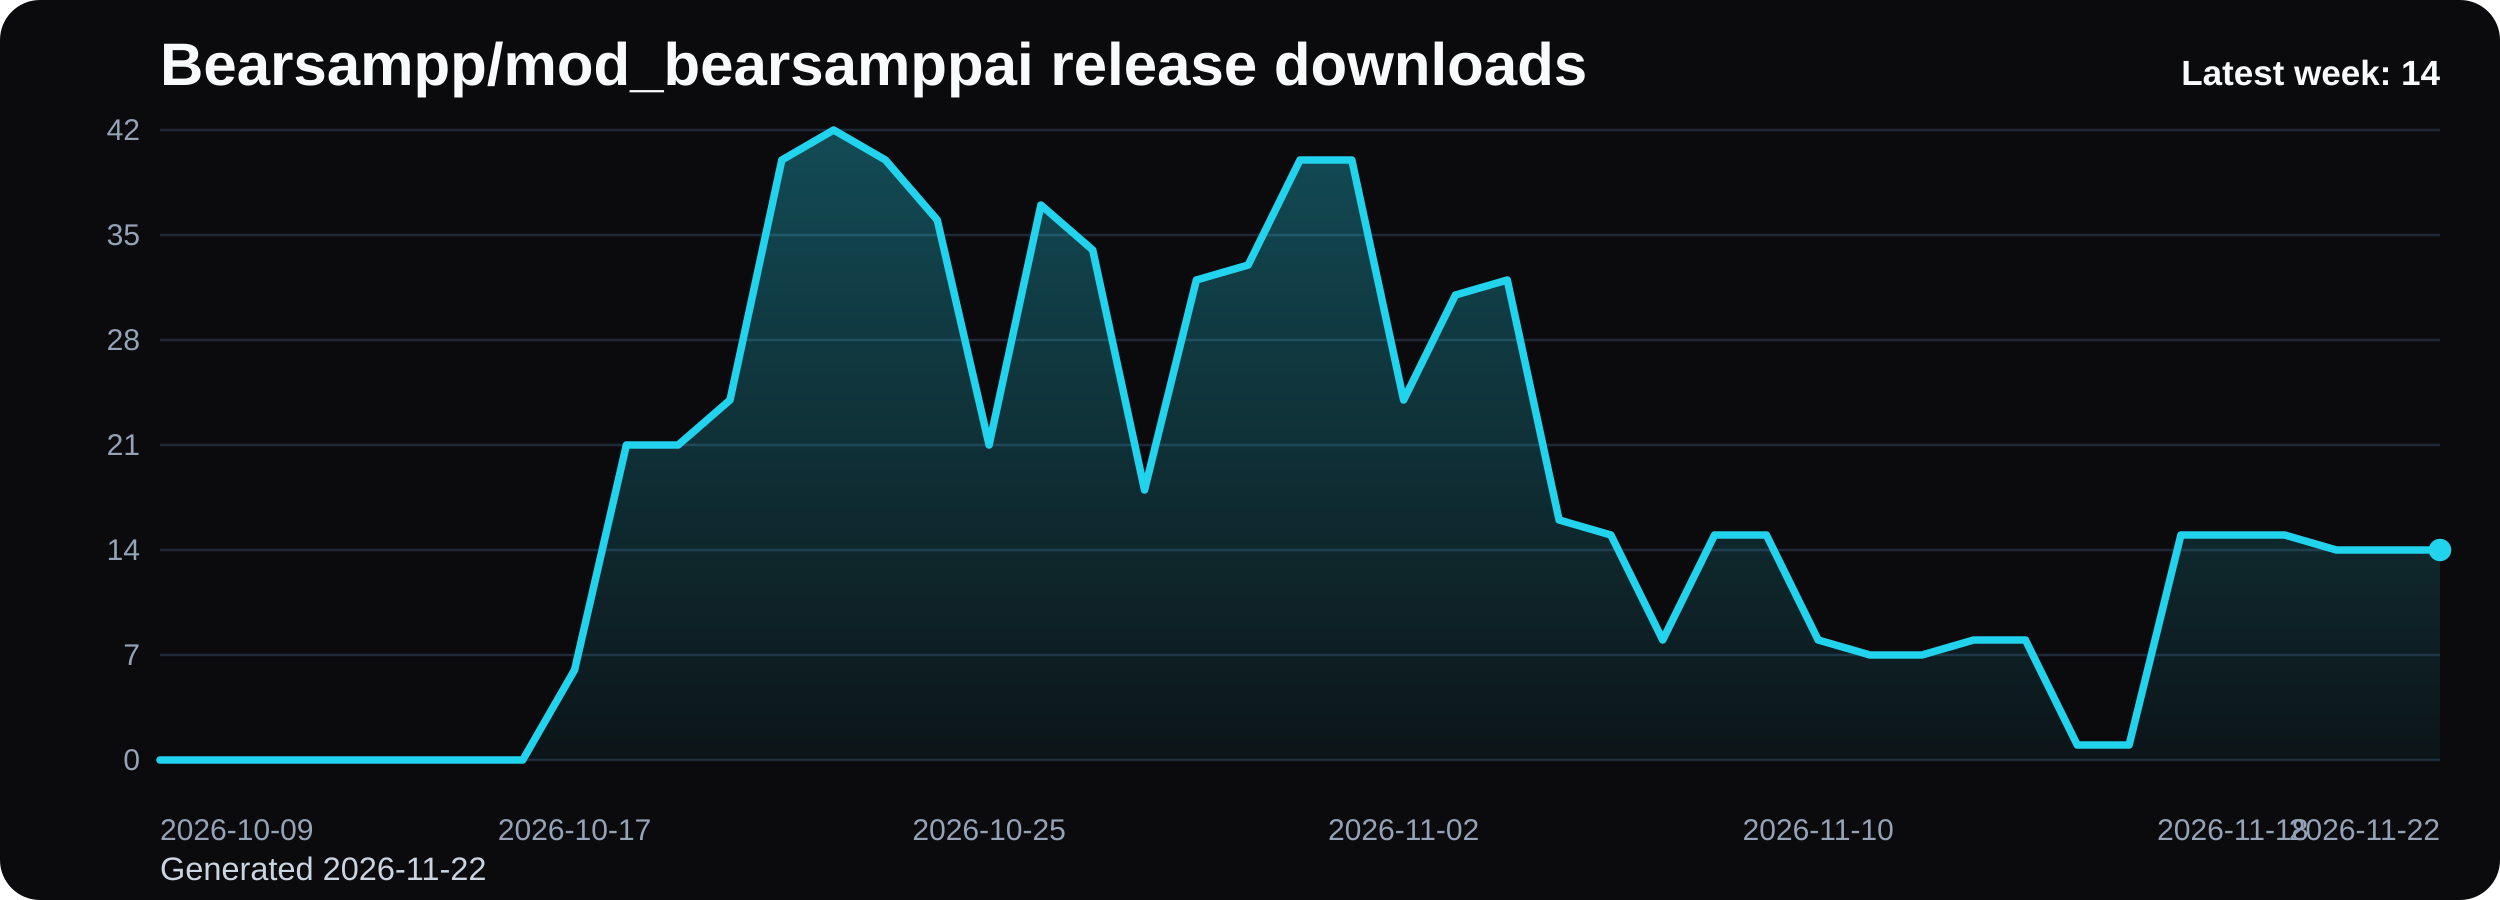
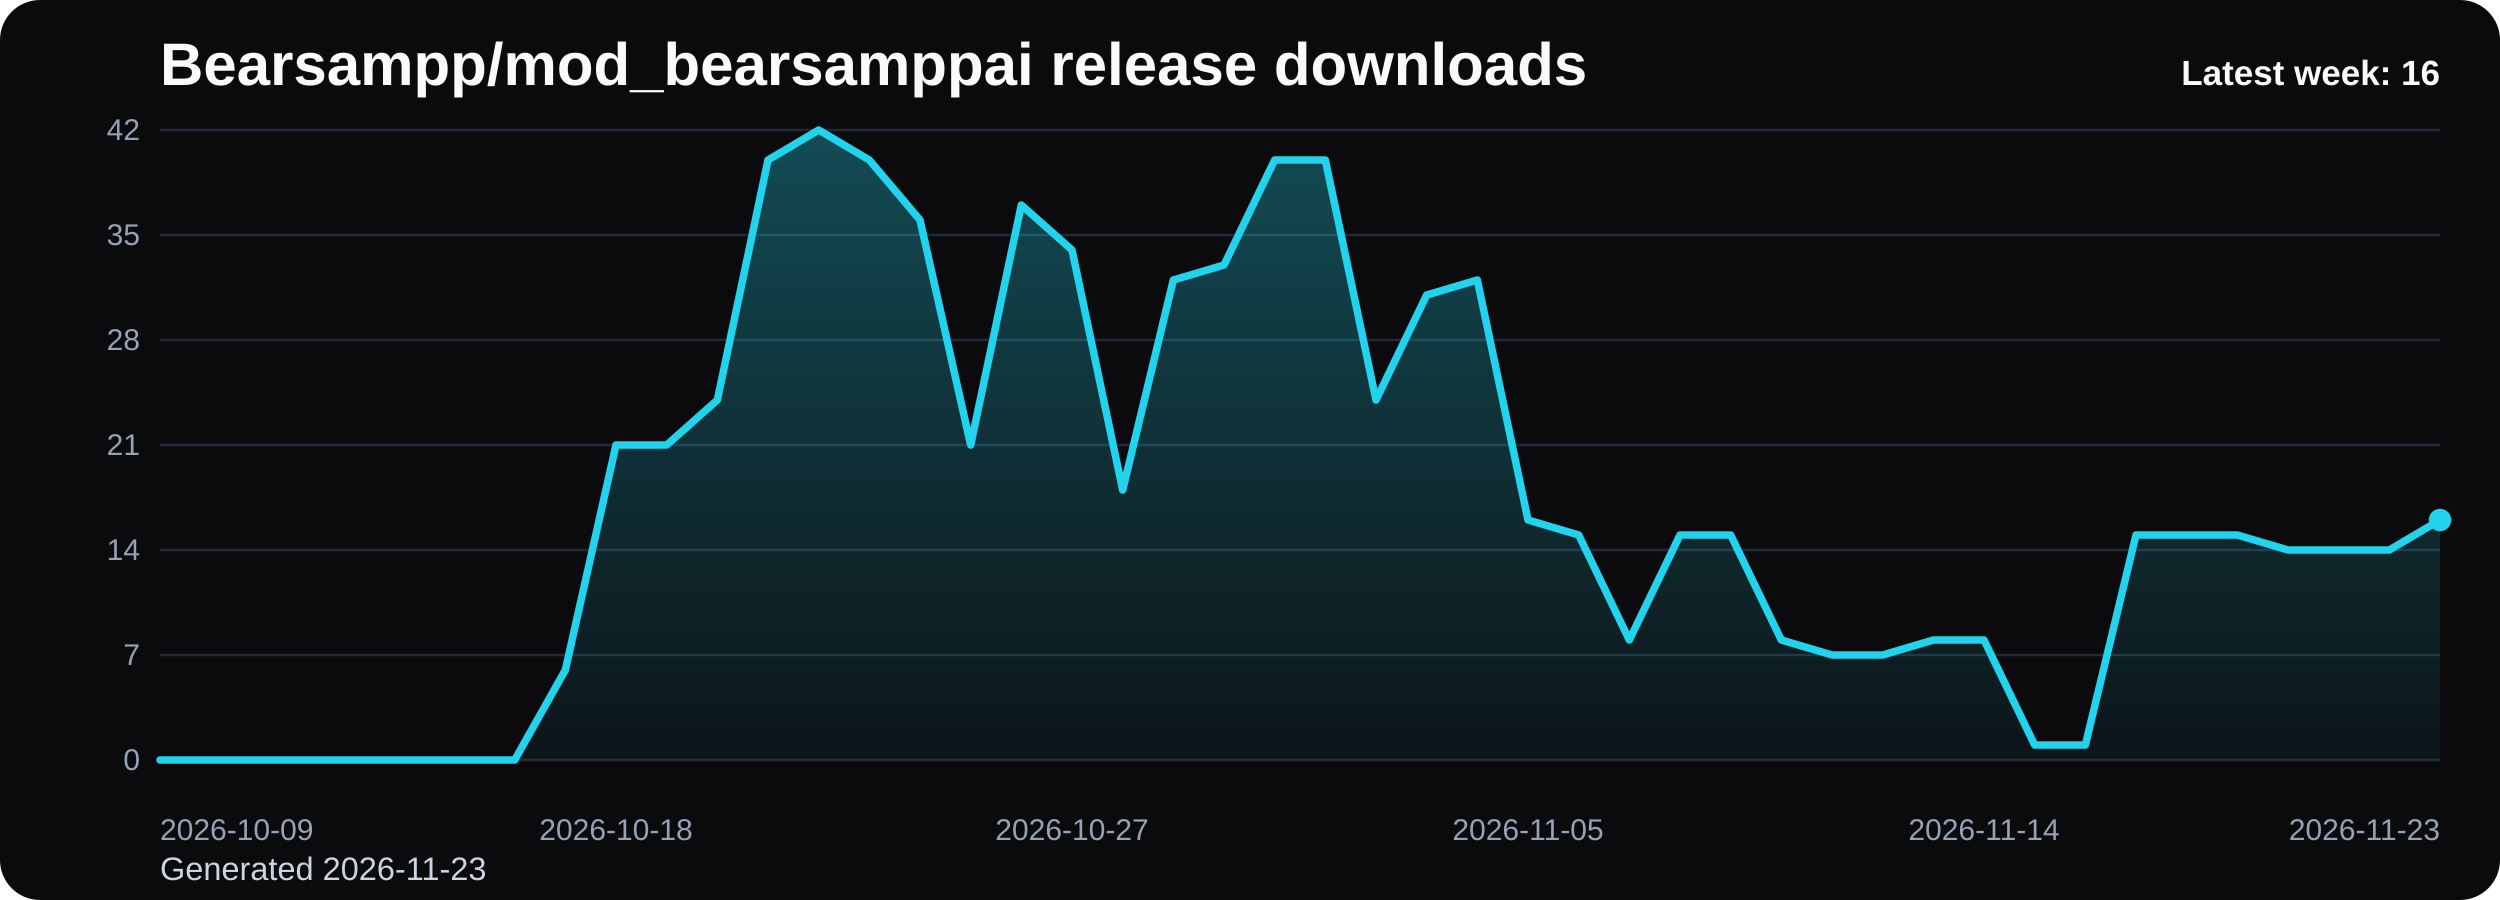
<svg xmlns="http://www.w3.org/2000/svg" viewBox="0 0 1000 360" role="img" aria-label="Bearsampp/mod_bearsamppai release downloads chart">
  <defs>
    <linearGradient id="fill-weekly-black" x1="0" y1="0" x2="0" y2="1">
      <stop offset="0%" stop-color="#22d3ee" stop-opacity="0.32" />
      <stop offset="100%" stop-color="#22d3ee" stop-opacity="0.05" />
    </linearGradient>
    <style>
      .bg { fill: #0b0b0d; }
      .title { font: 700 24px Arial, sans-serif; fill: #f8fafc; }
      .sub { font: 400 13px Arial, sans-serif; fill: #cbd5e1; }
      .grid { stroke: #1f2937; stroke-width: 1; }
      .axis { font: 400 12px Arial, sans-serif; fill: #94a3b8; }
      .line { fill: none; stroke: #22d3ee; stroke-width: 3; stroke-linecap: round; stroke-linejoin: round; }
      .dot { fill: #22d3ee; }
      .value { font: 600 11px Arial, sans-serif; fill: #cbd5e1; }
      .latest { font: 700 14px Arial, sans-serif; fill: #f8fafc; }
    </style>
  </defs>
  <rect class="bg" x="0" y="0" width="1000" height="360" rx="16" />
  <text class="title" x="64" y="34">Bearsampp/mod_bearsamppai release downloads</text>
-   <text class="sub" x="64" y="352">Generated 2026-11-22</text>
+   <text class="sub" x="64" y="352">Generated 2026-11-23</text>
  <line x1="64" y1="52.00" x2="976" y2="52.00" class="grid" />
  <text x="56" y="56.00" text-anchor="end" class="axis">42</text>
  <line x1="64" y1="94.00" x2="976" y2="94.00" class="grid" />
  <text x="56" y="98.00" text-anchor="end" class="axis">35</text>
  <line x1="64" y1="136.00" x2="976" y2="136.00" class="grid" />
  <text x="56" y="140.00" text-anchor="end" class="axis">28</text>
  <line x1="64" y1="178.00" x2="976" y2="178.00" class="grid" />
  <text x="56" y="182.00" text-anchor="end" class="axis">21</text>
  <line x1="64" y1="220.00" x2="976" y2="220.00" class="grid" />
  <text x="56" y="224.00" text-anchor="end" class="axis">14</text>
  <line x1="64" y1="262.00" x2="976" y2="262.00" class="grid" />
  <text x="56" y="266.00" text-anchor="end" class="axis">7</text>
  <line x1="64" y1="304.00" x2="976" y2="304.00" class="grid" />
  <text x="56" y="308.00" text-anchor="end" class="axis">0</text>
-   <path d="M 64.00 304 L 64.00 304.00 L 84.73 304.00 L 105.45 304.00 L 126.18 304.00 L 146.91 304.00 L 167.64 304.00 L 188.36 304.00 L 209.09 304.00 L 229.82 268.00 L 250.55 178.00 L 271.27 178.00 L 292.00 160.00 L 312.73 64.00 L 333.45 52.00 L 354.18 64.00 L 374.91 88.00 L 395.64 178.00 L 416.36 82.00 L 437.09 100.00 L 457.82 196.00 L 478.55 112.00 L 499.27 106.00 L 520.00 64.00 L 540.73 64.00 L 561.45 160.00 L 582.18 118.00 L 602.91 112.00 L 623.64 208.00 L 644.36 214.00 L 665.09 256.00 L 685.82 214.00 L 706.55 214.00 L 727.27 256.00 L 748.00 262.00 L 768.73 262.00 L 789.45 256.00 L 810.18 256.00 L 830.91 298.00 L 851.64 298.00 L 872.36 214.00 L 893.09 214.00 L 913.82 214.00 L 934.55 220.00 L 955.27 220.00 L 976.00 220.00 L 976.00 304 Z" fill="url(#fill-weekly-black)" />
-   <polyline class="line" points="64.00,304.00 84.73,304.00 105.45,304.00 126.18,304.00 146.91,304.00 167.64,304.00 188.36,304.00 209.09,304.00 229.82,268.00 250.55,178.00 271.27,178.00 292.00,160.00 312.73,64.00 333.45,52.00 354.18,64.00 374.91,88.00 395.64,178.00 416.36,82.00 437.09,100.00 457.82,196.00 478.55,112.00 499.27,106.00 520.00,64.00 540.73,64.00 561.45,160.00 582.18,118.00 602.91,112.00 623.64,208.00 644.36,214.00 665.09,256.00 685.82,214.00 706.55,214.00 727.27,256.00 748.00,262.00 768.73,262.00 789.45,256.00 810.18,256.00 830.91,298.00 851.64,298.00 872.36,214.00 893.09,214.00 913.82,214.00 934.55,220.00 955.27,220.00 976.00,220.00" />
-   <circle class="dot" cx="976.00" cy="220.00" r="4.5" />
+   <path d="M 64.00 304 L 64.00 304.00 L 84.27 304.00 L 104.53 304.00 L 124.80 304.00 L 145.07 304.00 L 165.33 304.00 L 185.60 304.00 L 205.87 304.00 L 226.13 268.00 L 246.40 178.00 L 266.67 178.00 L 286.93 160.00 L 307.20 64.00 L 327.47 52.00 L 347.73 64.00 L 368.00 88.00 L 388.27 178.00 L 408.53 82.00 L 428.80 100.00 L 449.07 196.00 L 469.33 112.00 L 489.60 106.00 L 509.87 64.00 L 530.13 64.00 L 550.40 160.00 L 570.67 118.00 L 590.93 112.00 L 611.20 208.00 L 631.47 214.00 L 651.73 256.00 L 672.00 214.00 L 692.27 214.00 L 712.53 256.00 L 732.80 262.00 L 753.07 262.00 L 773.33 256.00 L 793.60 256.00 L 813.87 298.00 L 834.13 298.00 L 854.40 214.00 L 874.67 214.00 L 894.93 214.00 L 915.20 220.00 L 935.47 220.00 L 955.73 220.00 L 976.00 208.00 L 976.00 304 Z" fill="url(#fill-weekly-black)" />
+   <polyline class="line" points="64.00,304.00 84.27,304.00 104.53,304.00 124.80,304.00 145.07,304.00 165.33,304.00 185.60,304.00 205.87,304.00 226.13,268.00 246.40,178.00 266.67,178.00 286.93,160.00 307.20,64.00 327.47,52.00 347.73,64.00 368.00,88.00 388.27,178.00 408.53,82.00 428.80,100.00 449.07,196.00 469.33,112.00 489.60,106.00 509.87,64.00 530.13,64.00 550.40,160.00 570.67,118.00 590.93,112.00 611.20,208.00 631.47,214.00 651.73,256.00 672.00,214.00 692.27,214.00 712.53,256.00 732.80,262.00 753.07,262.00 773.33,256.00 793.60,256.00 813.87,298.00 834.13,298.00 854.40,214.00 874.67,214.00 894.93,214.00 915.20,220.00 935.47,220.00 955.73,220.00 976.00,208.00" />
+   <circle class="dot" cx="976.00" cy="208.00" r="4.5" />
  <text class="axis" x="64.00" y="336" text-anchor="start">2026-10-09</text>
-   <text class="axis" x="229.82" y="336" text-anchor="middle">2026-10-17</text>
-   <text class="axis" x="395.64" y="336" text-anchor="middle">2026-10-25</text>
-   <text class="axis" x="561.45" y="336" text-anchor="middle">2026-11-02</text>
-   <text class="axis" x="727.27" y="336" text-anchor="middle">2026-11-10</text>
-   <text class="axis" x="893.09" y="336" text-anchor="middle">2026-11-18</text>
-   <text class="axis" x="976.00" y="336" text-anchor="end">2026-11-22</text>
-   <text class="latest" x="976" y="34" text-anchor="end">Latest week: 14</text>
+   <text class="axis" x="246.40" y="336" text-anchor="middle">2026-10-18</text>
+   <text class="axis" x="428.80" y="336" text-anchor="middle">2026-10-27</text>
+   <text class="axis" x="611.20" y="336" text-anchor="middle">2026-11-05</text>
+   <text class="axis" x="793.60" y="336" text-anchor="middle">2026-11-14</text>
+   <text class="axis" x="976.00" y="336" text-anchor="end">2026-11-23</text>
+   <text class="latest" x="976" y="34" text-anchor="end">Latest week: 16</text>
</svg>
